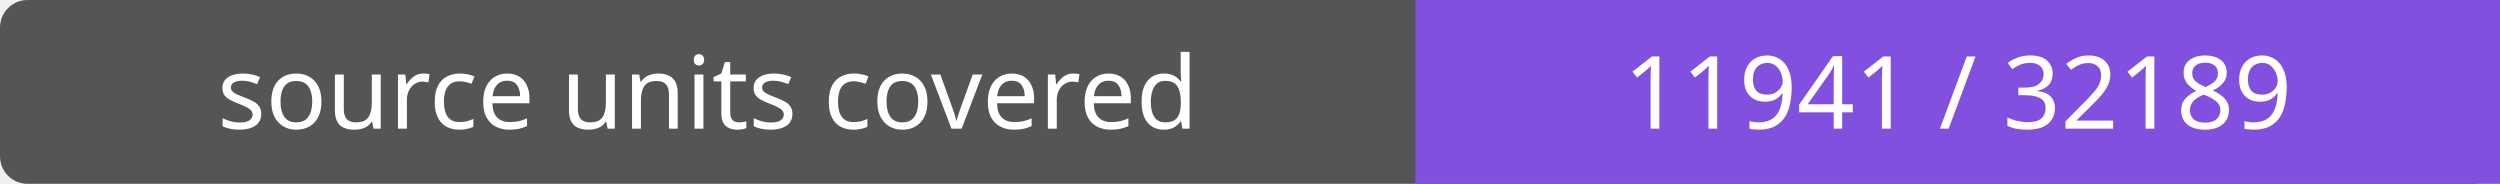
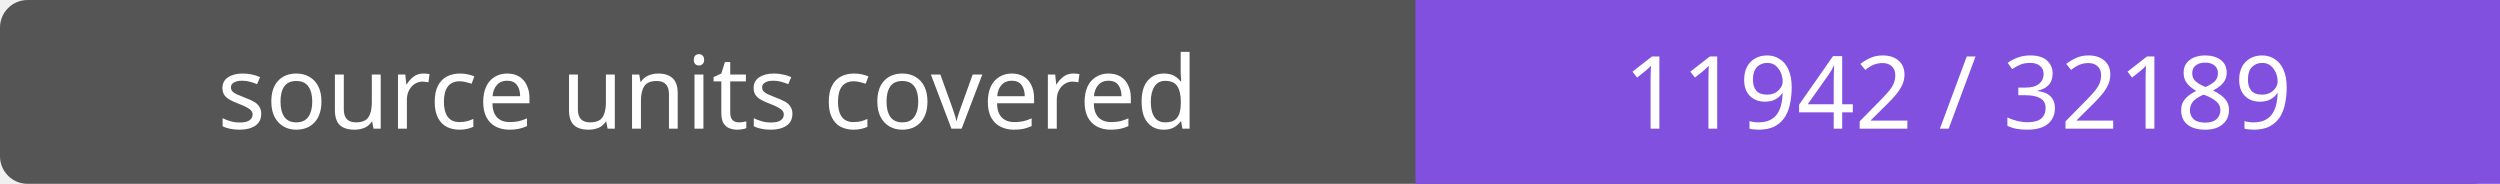
- <svg xmlns="http://www.w3.org/2000/svg" width="272" height="20" role="img" aria-label="source units covered: 11941 / 32189">
+ <svg xmlns="http://www.w3.org/2000/svg" width="272" height="20" role="img" aria-label="source units covered: 11942 / 32189">
  <rect width="272" height="20" rx="3" fill="#555" />
  <path fill="#8250df" d="M154 0h118v20H154z" />
  <g fill="#fff" text-anchor="middle" font-family="Verdana,sans-serif" font-size="11">
    <text x="77.0" y="14">source units covered</text>
-     <text x="213.0" y="14">11941 / 32189</text>
+     <text x="213.0" y="14">11942 / 32189</text>
  </g>
</svg>
